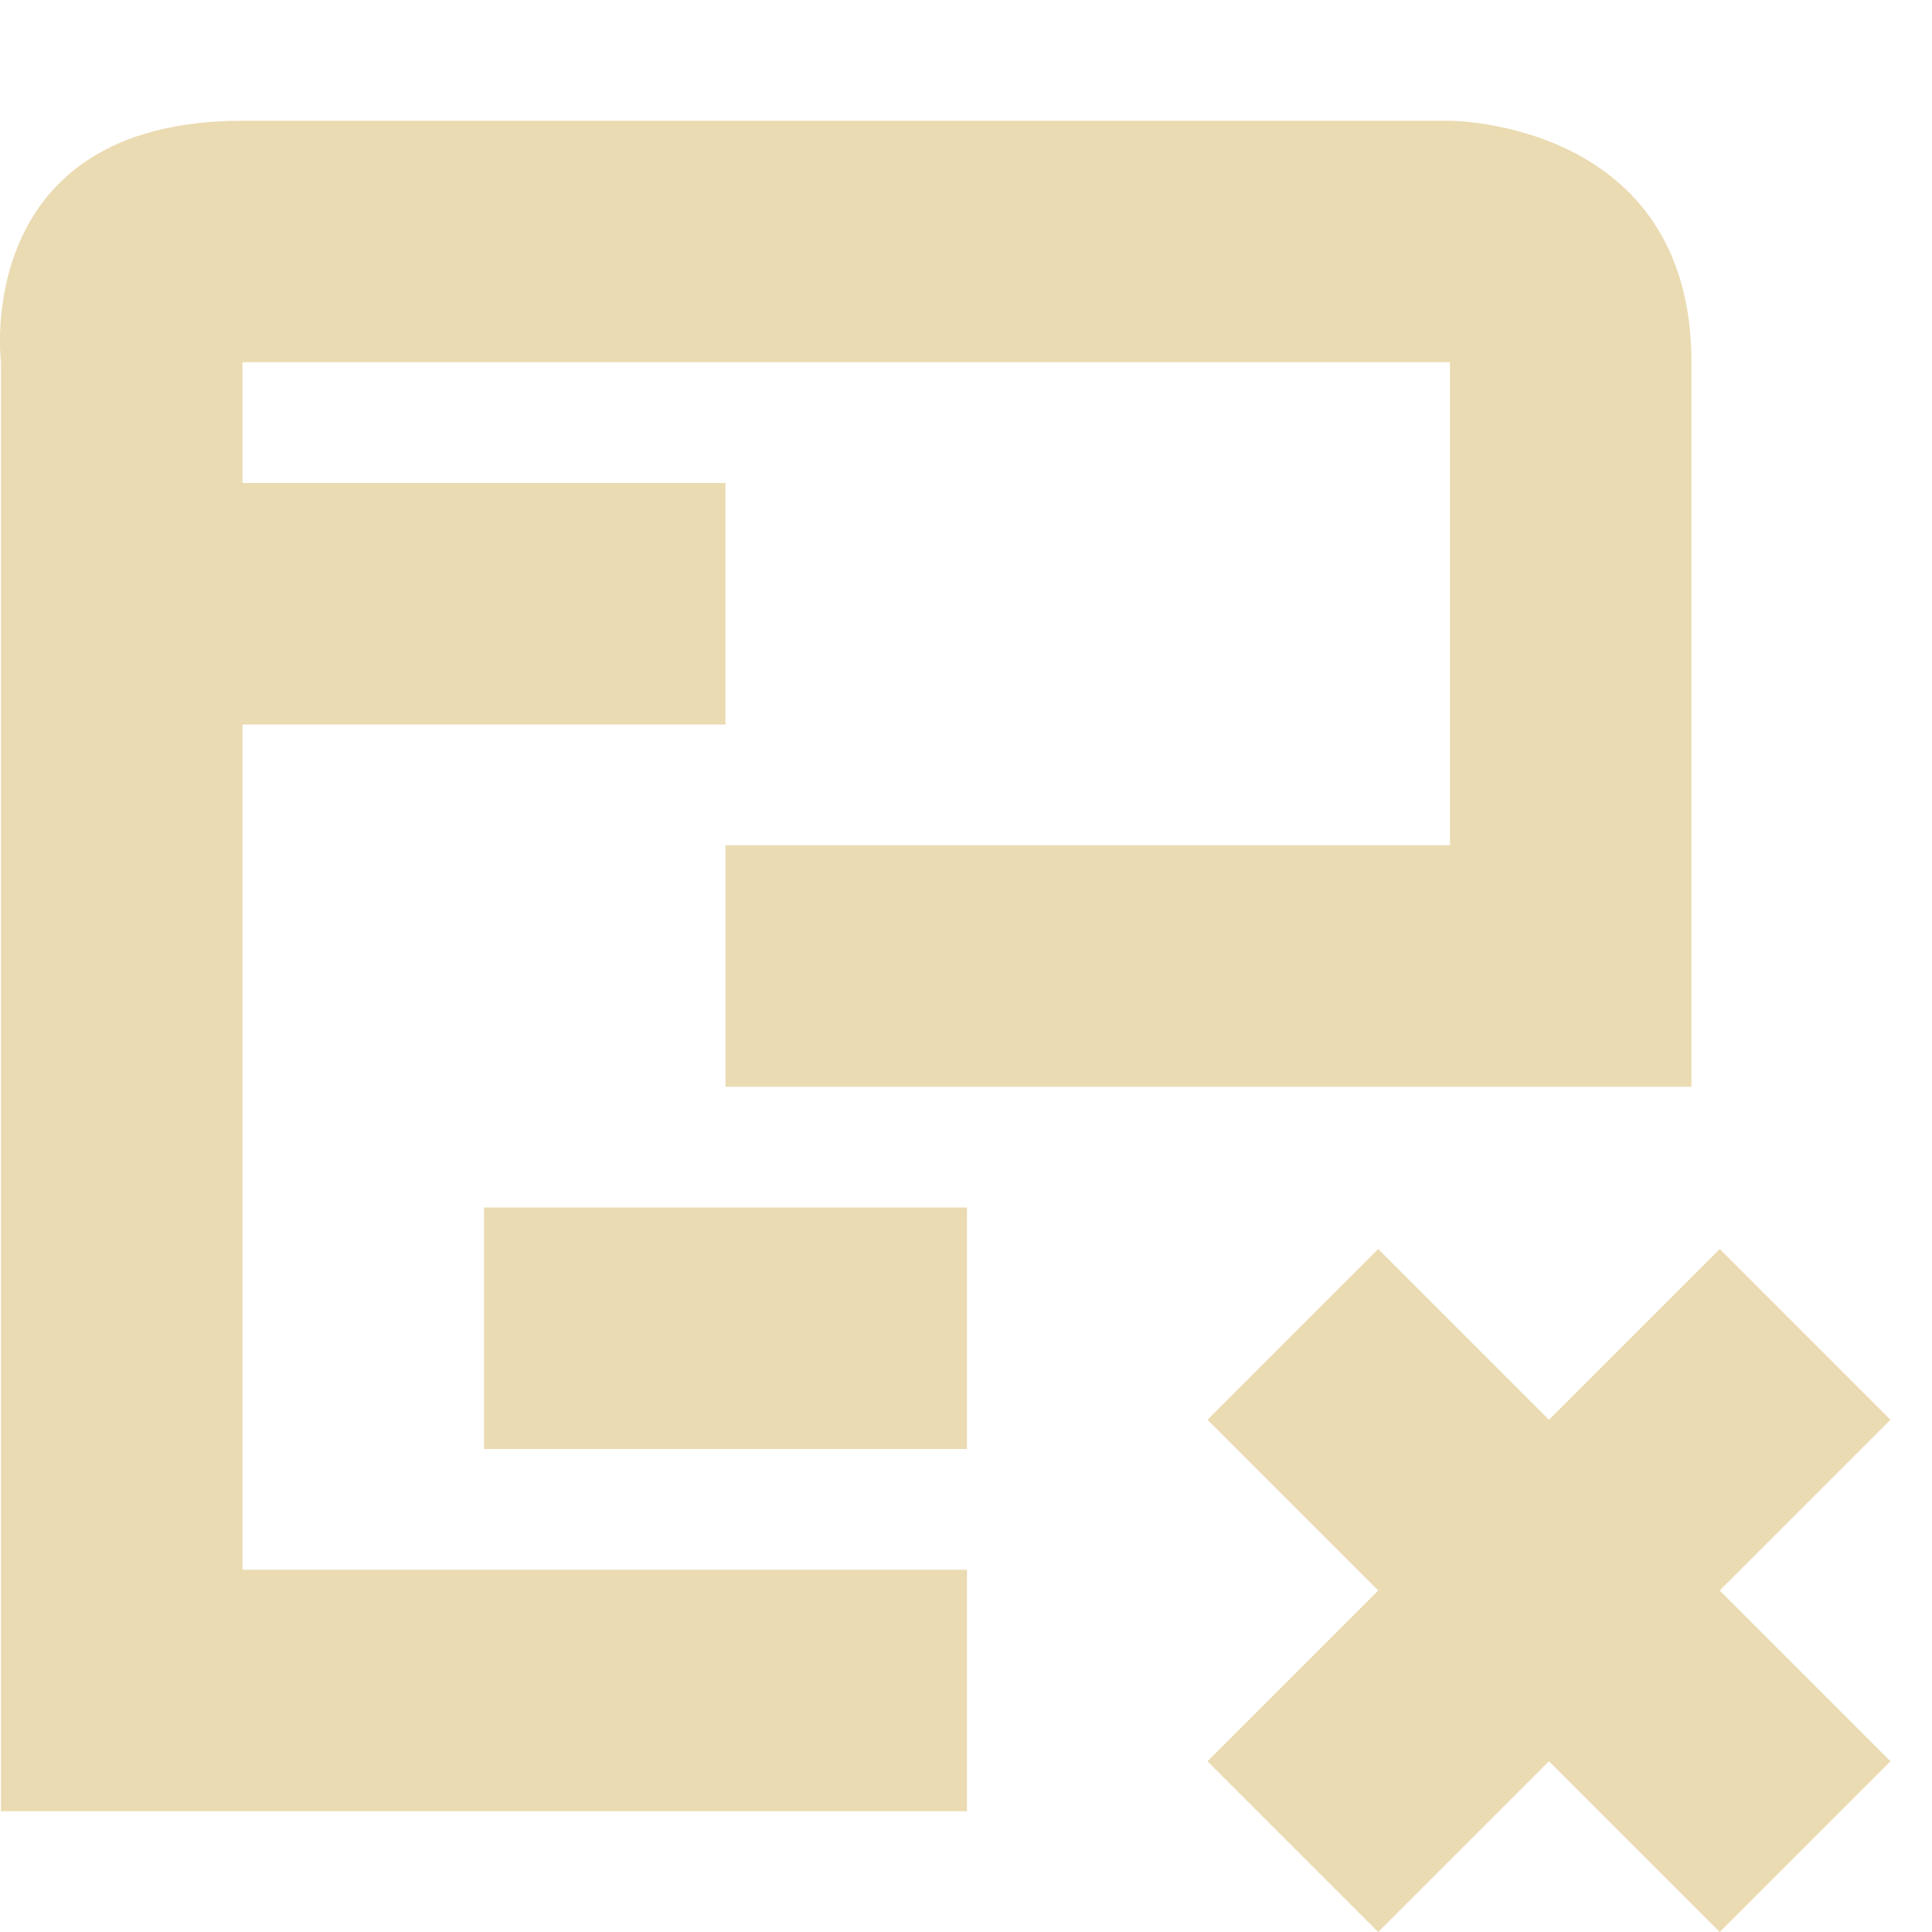
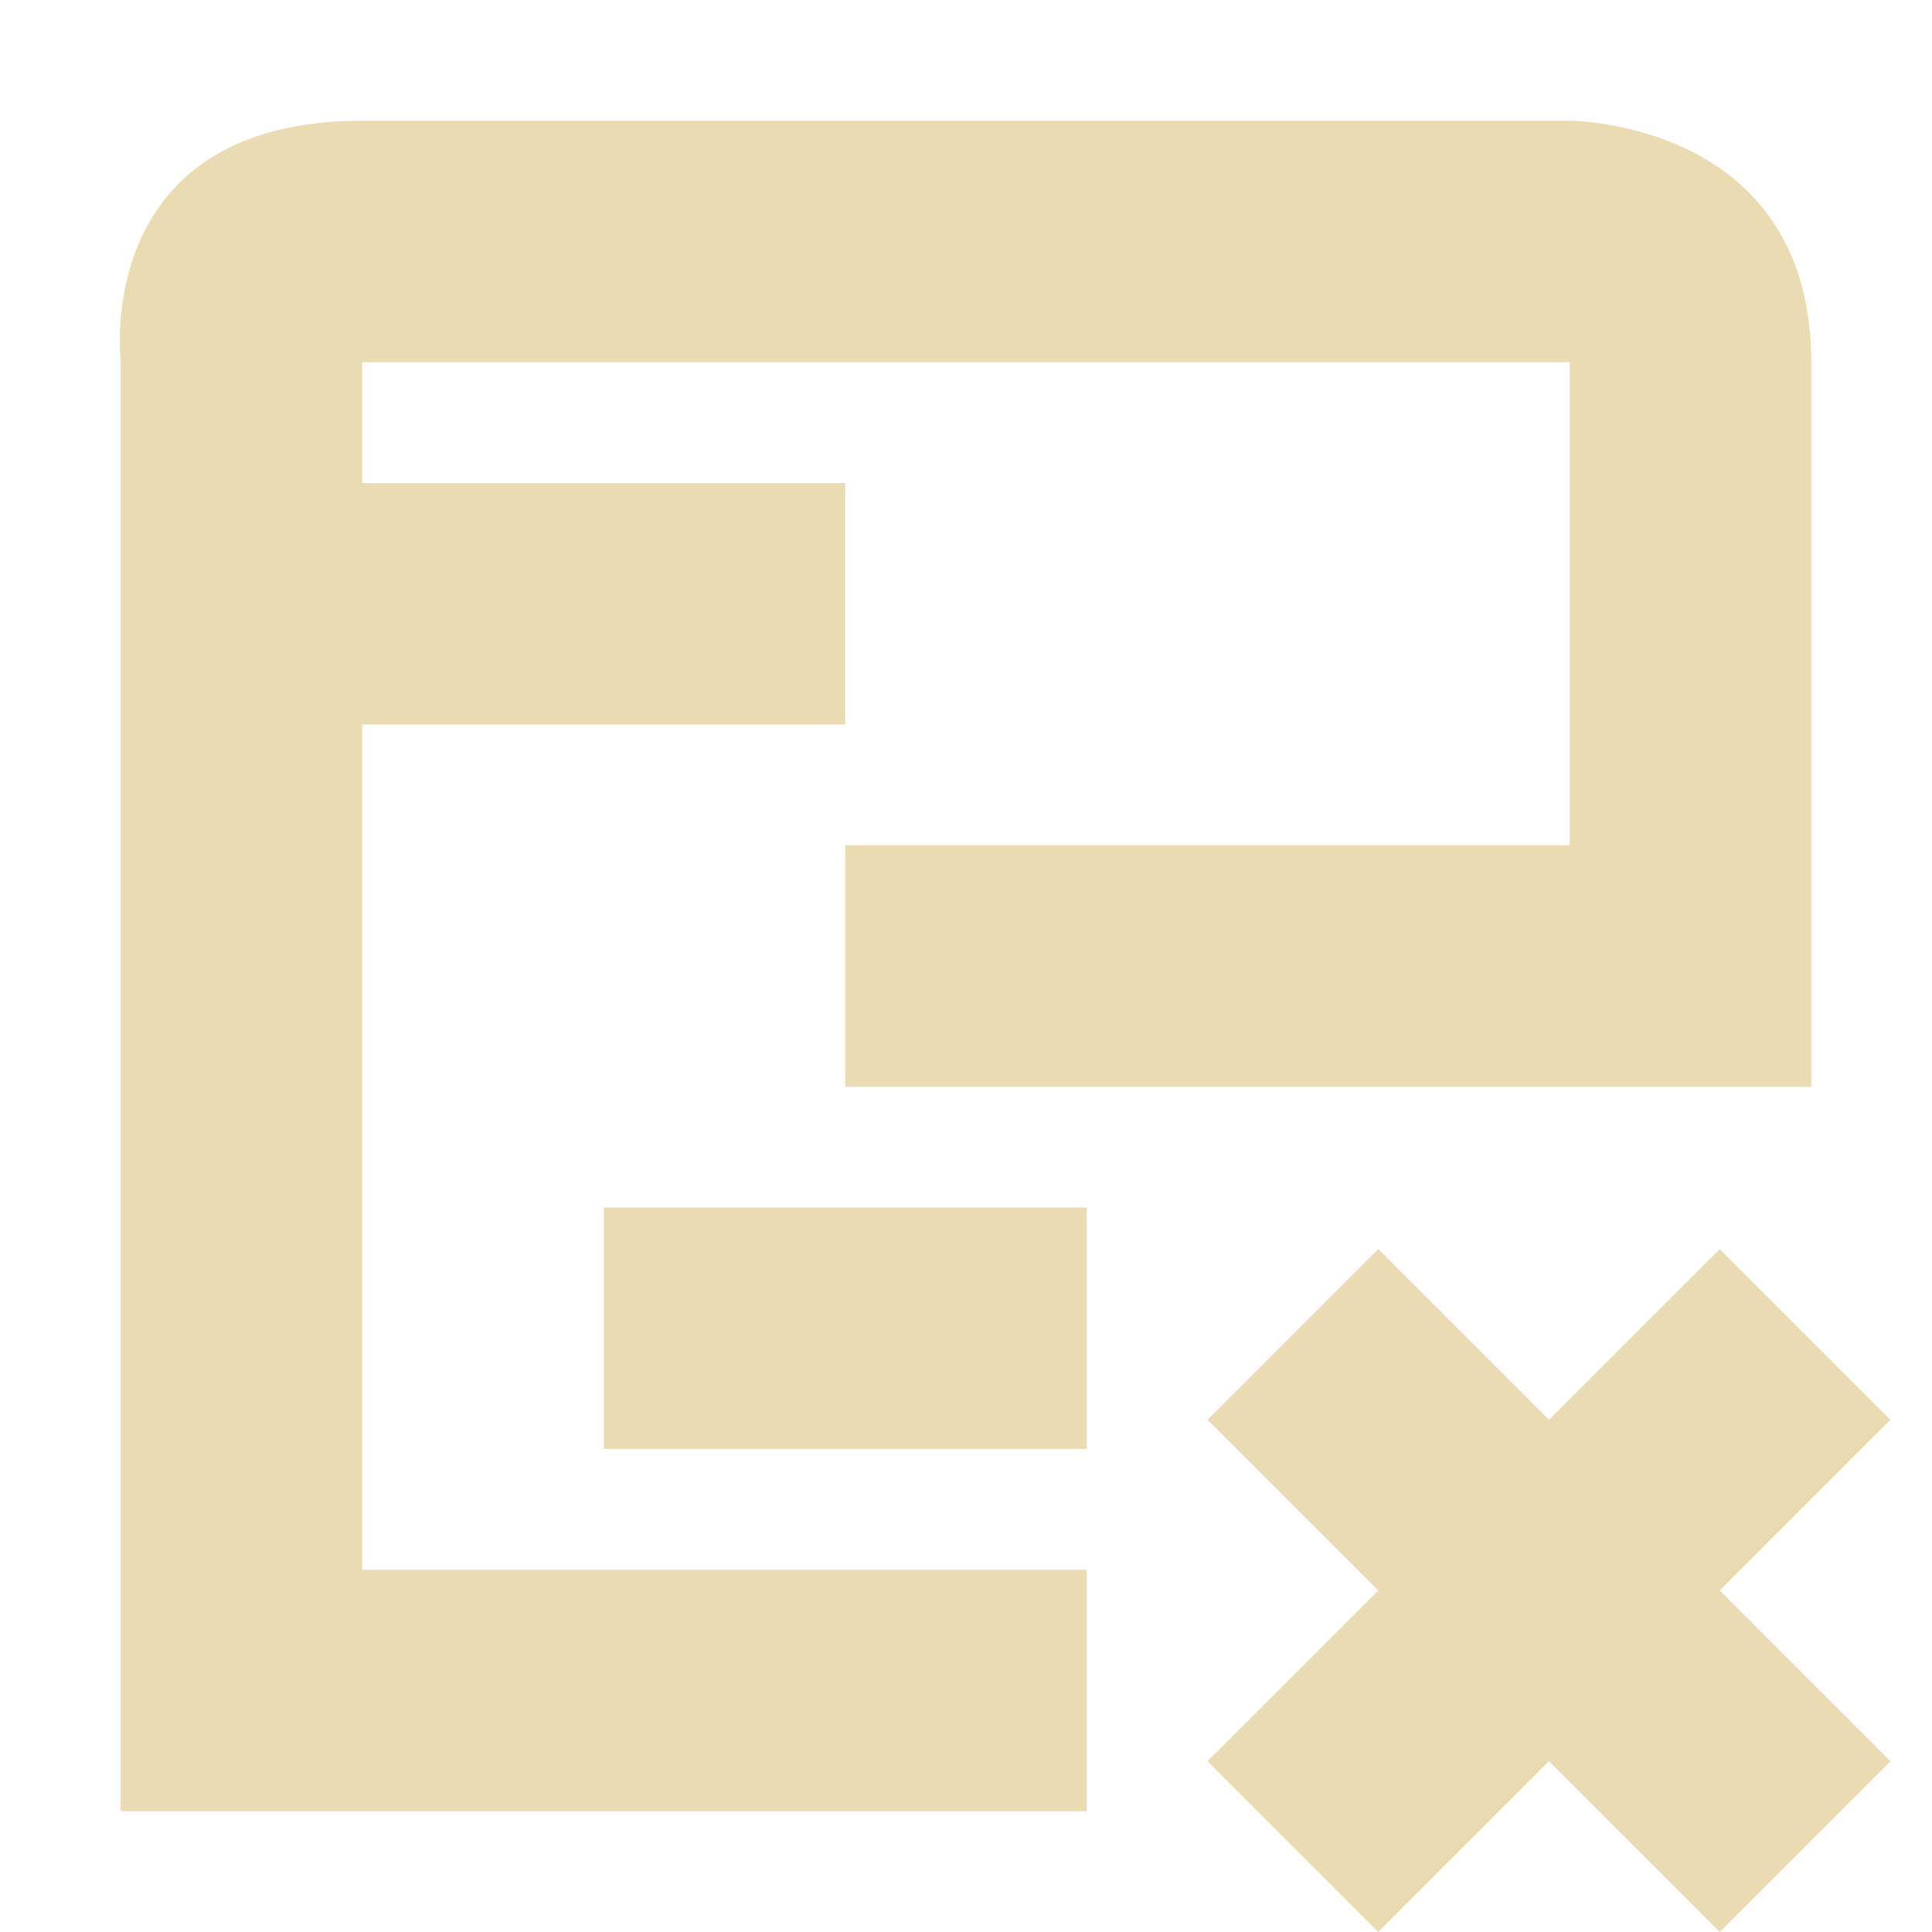
- <svg xmlns="http://www.w3.org/2000/svg" width="16" height="16" viewBox="0 0 16 16">
+ <svg xmlns="http://www.w3.org/2000/svg" width="16" height="16" version="1.1" viewBox="0 0 16 16">
  <defs>
-     <style id="current-color-scheme" type="text/css">
-    .ColorScheme-Text { color:#ebdbb2; } .ColorScheme-Highlight { color:#458588; }
-   </style>
+     <style type="text/css">.ColorScheme-Text { color:#ebdbb2; } .ColorScheme-Highlight { color:#458588; }</style>
  </defs>
-   <path style="fill:currentColor" class="ColorScheme-Text" d="M 2.008 1 C -0.242 1 0.008 3 0.008 3 L 0.008 15 L 8.008 15 L 8.008 13 L 2.008 13 L 2.008 6 L 6.008 6 L 6.008 4 L 2.008 4 L 2.008 3 L 12.008 3 L 12.008 7 L 6.008 7 L 6.008 9 L 14.008 9 L 14.008 3 C 14.008 1 12.008 1 12.008 1 L 2.008 1 z M 4.008 10 L 4.008 12 L 8.008 12 L 8.008 10 L 4.008 10 z M 11.414 10.344 L 10 11.758 L 11.414 13.172 L 10 14.586 L 11.414 16 L 12.828 14.586 L 14.242 16 L 15.656 14.586 L 14.242 13.172 L 15.656 11.758 L 14.242 10.344 L 12.828 11.758 L 11.414 10.344 z" />
+   <path class="ColorScheme-Text" d="m3 1c-2.25 0-2 2-2 2v12h8v-2h-6v-7h4v-2h-4v-1h10v4h-6v2h8v-6c0-2-2-2-2-2zm2 9v2h4v-2zm6.414 0.344-1.414 1.414 1.414 1.414-1.414 1.414 1.414 1.414 1.414-1.414 1.414 1.414 1.414-1.414-1.414-1.414 1.414-1.414-1.414-1.414-1.414 1.414z" fill="currentColor" />
</svg>
